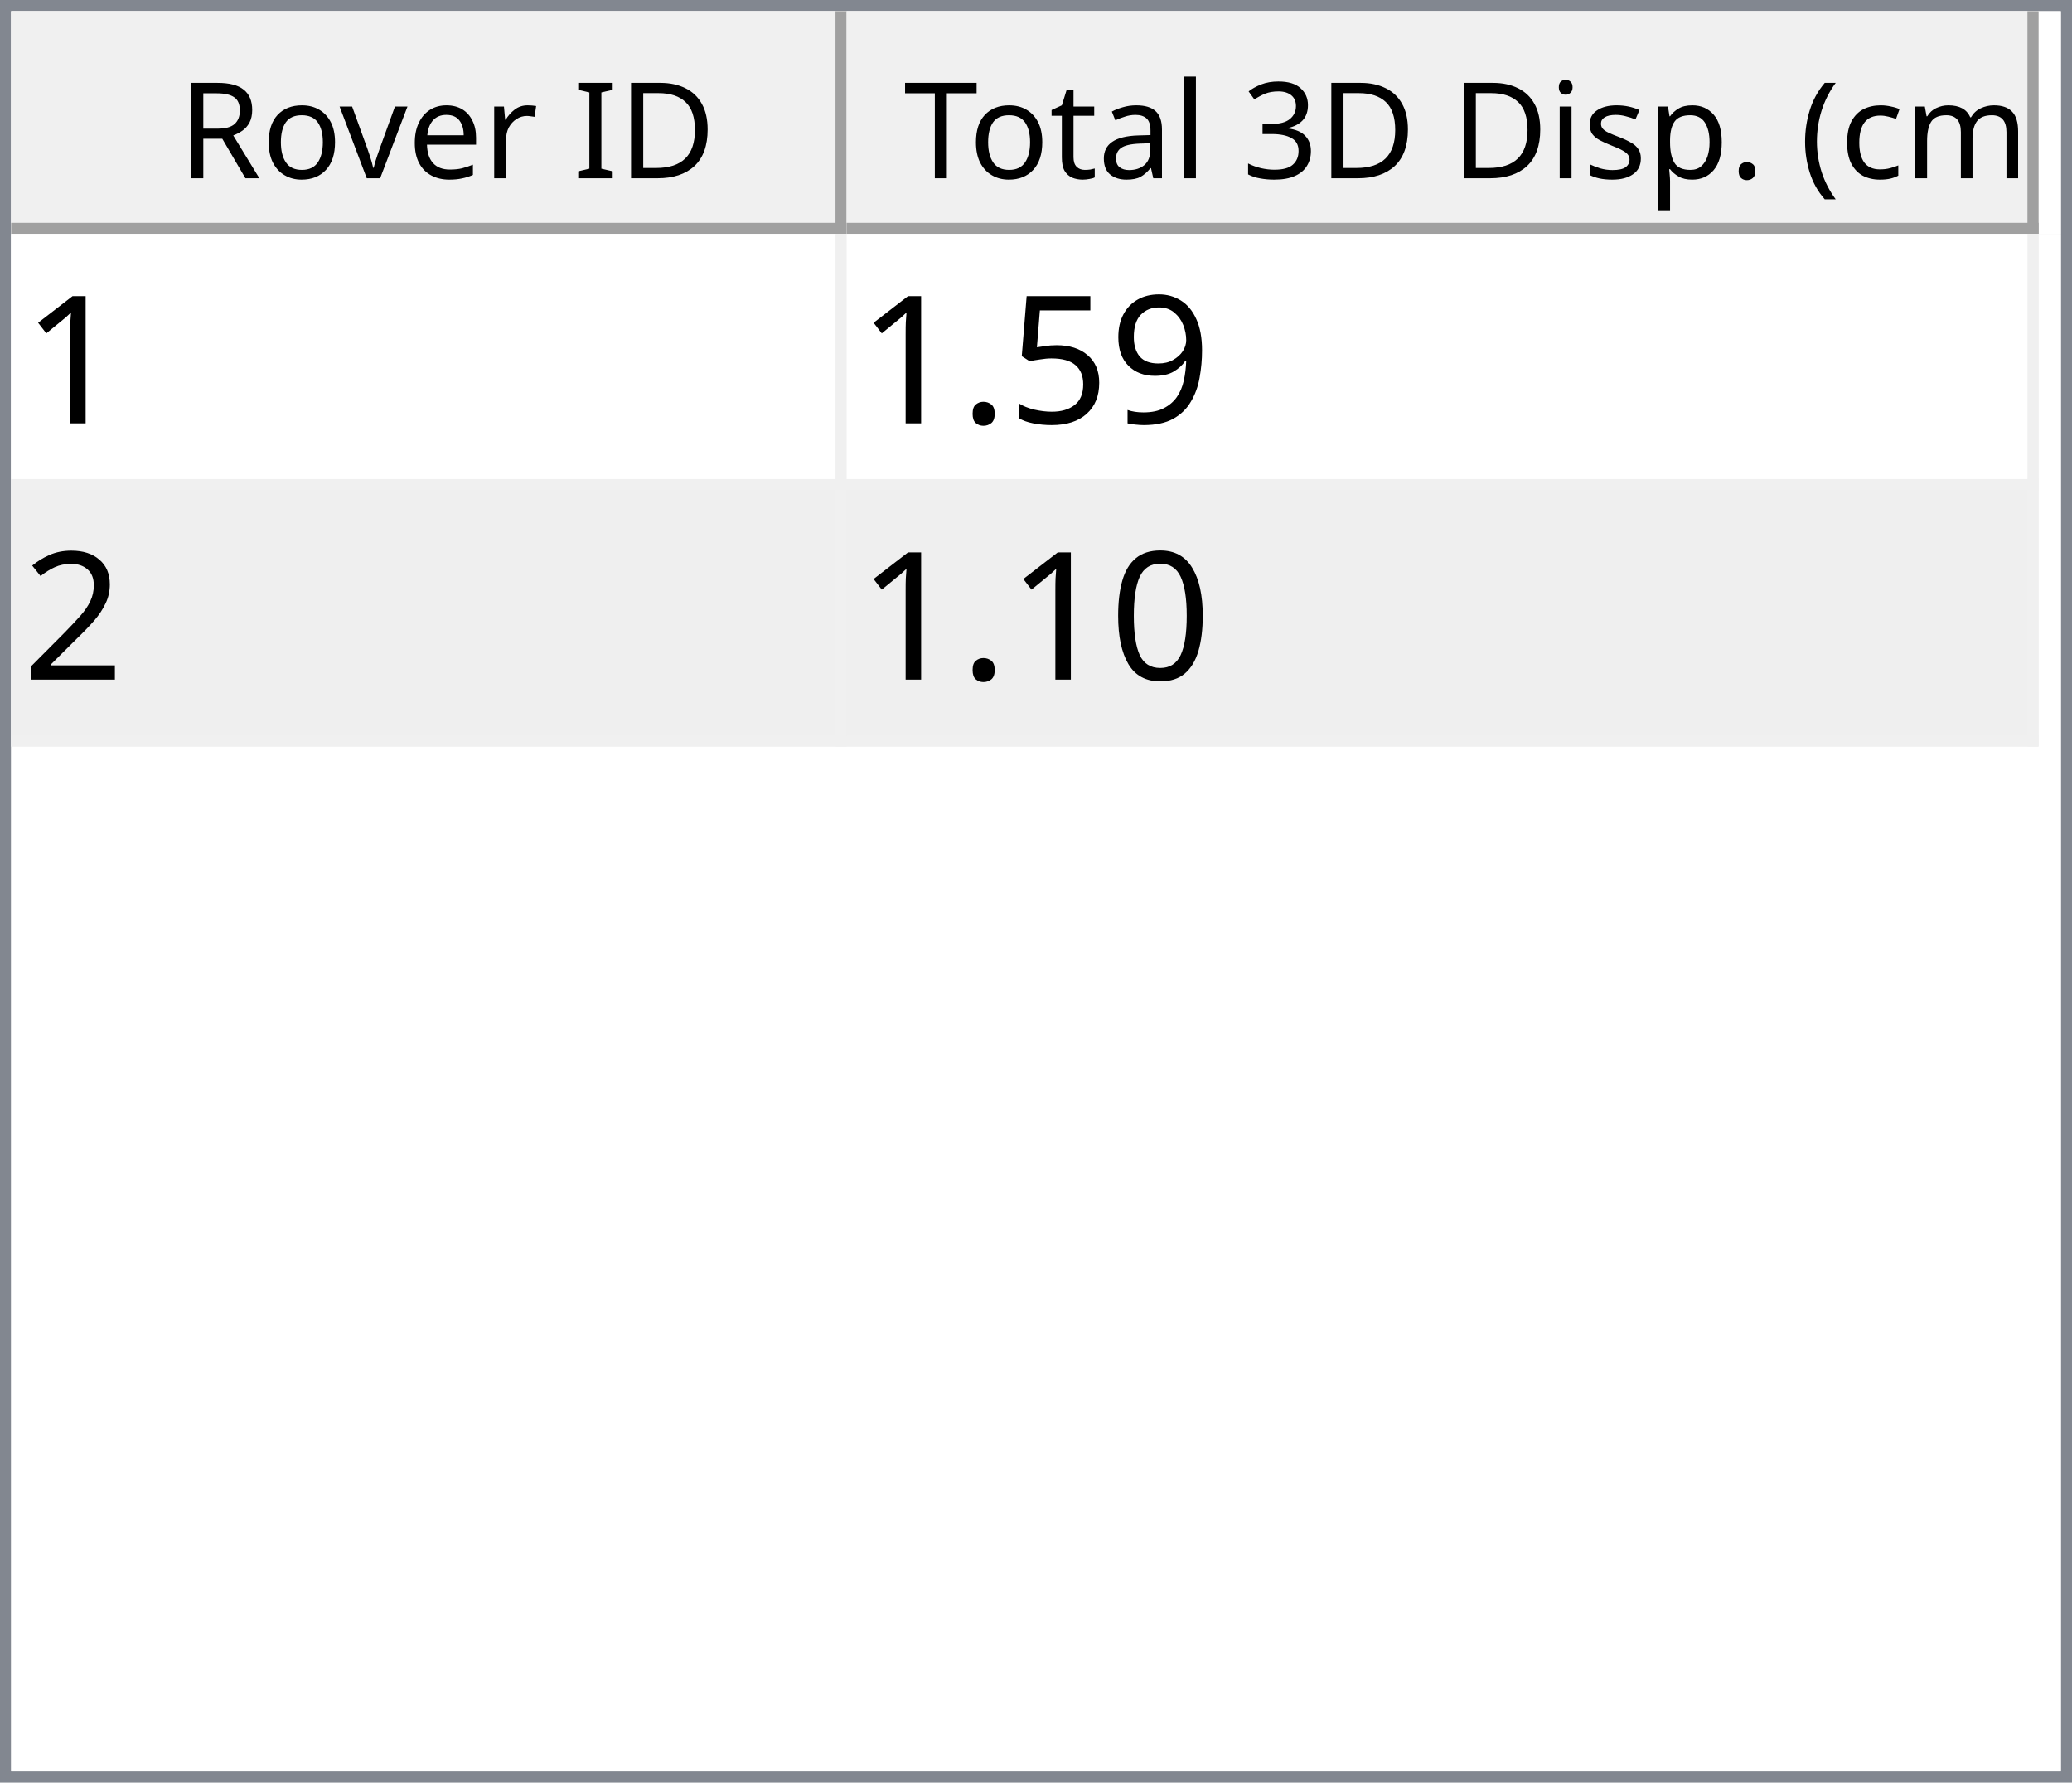
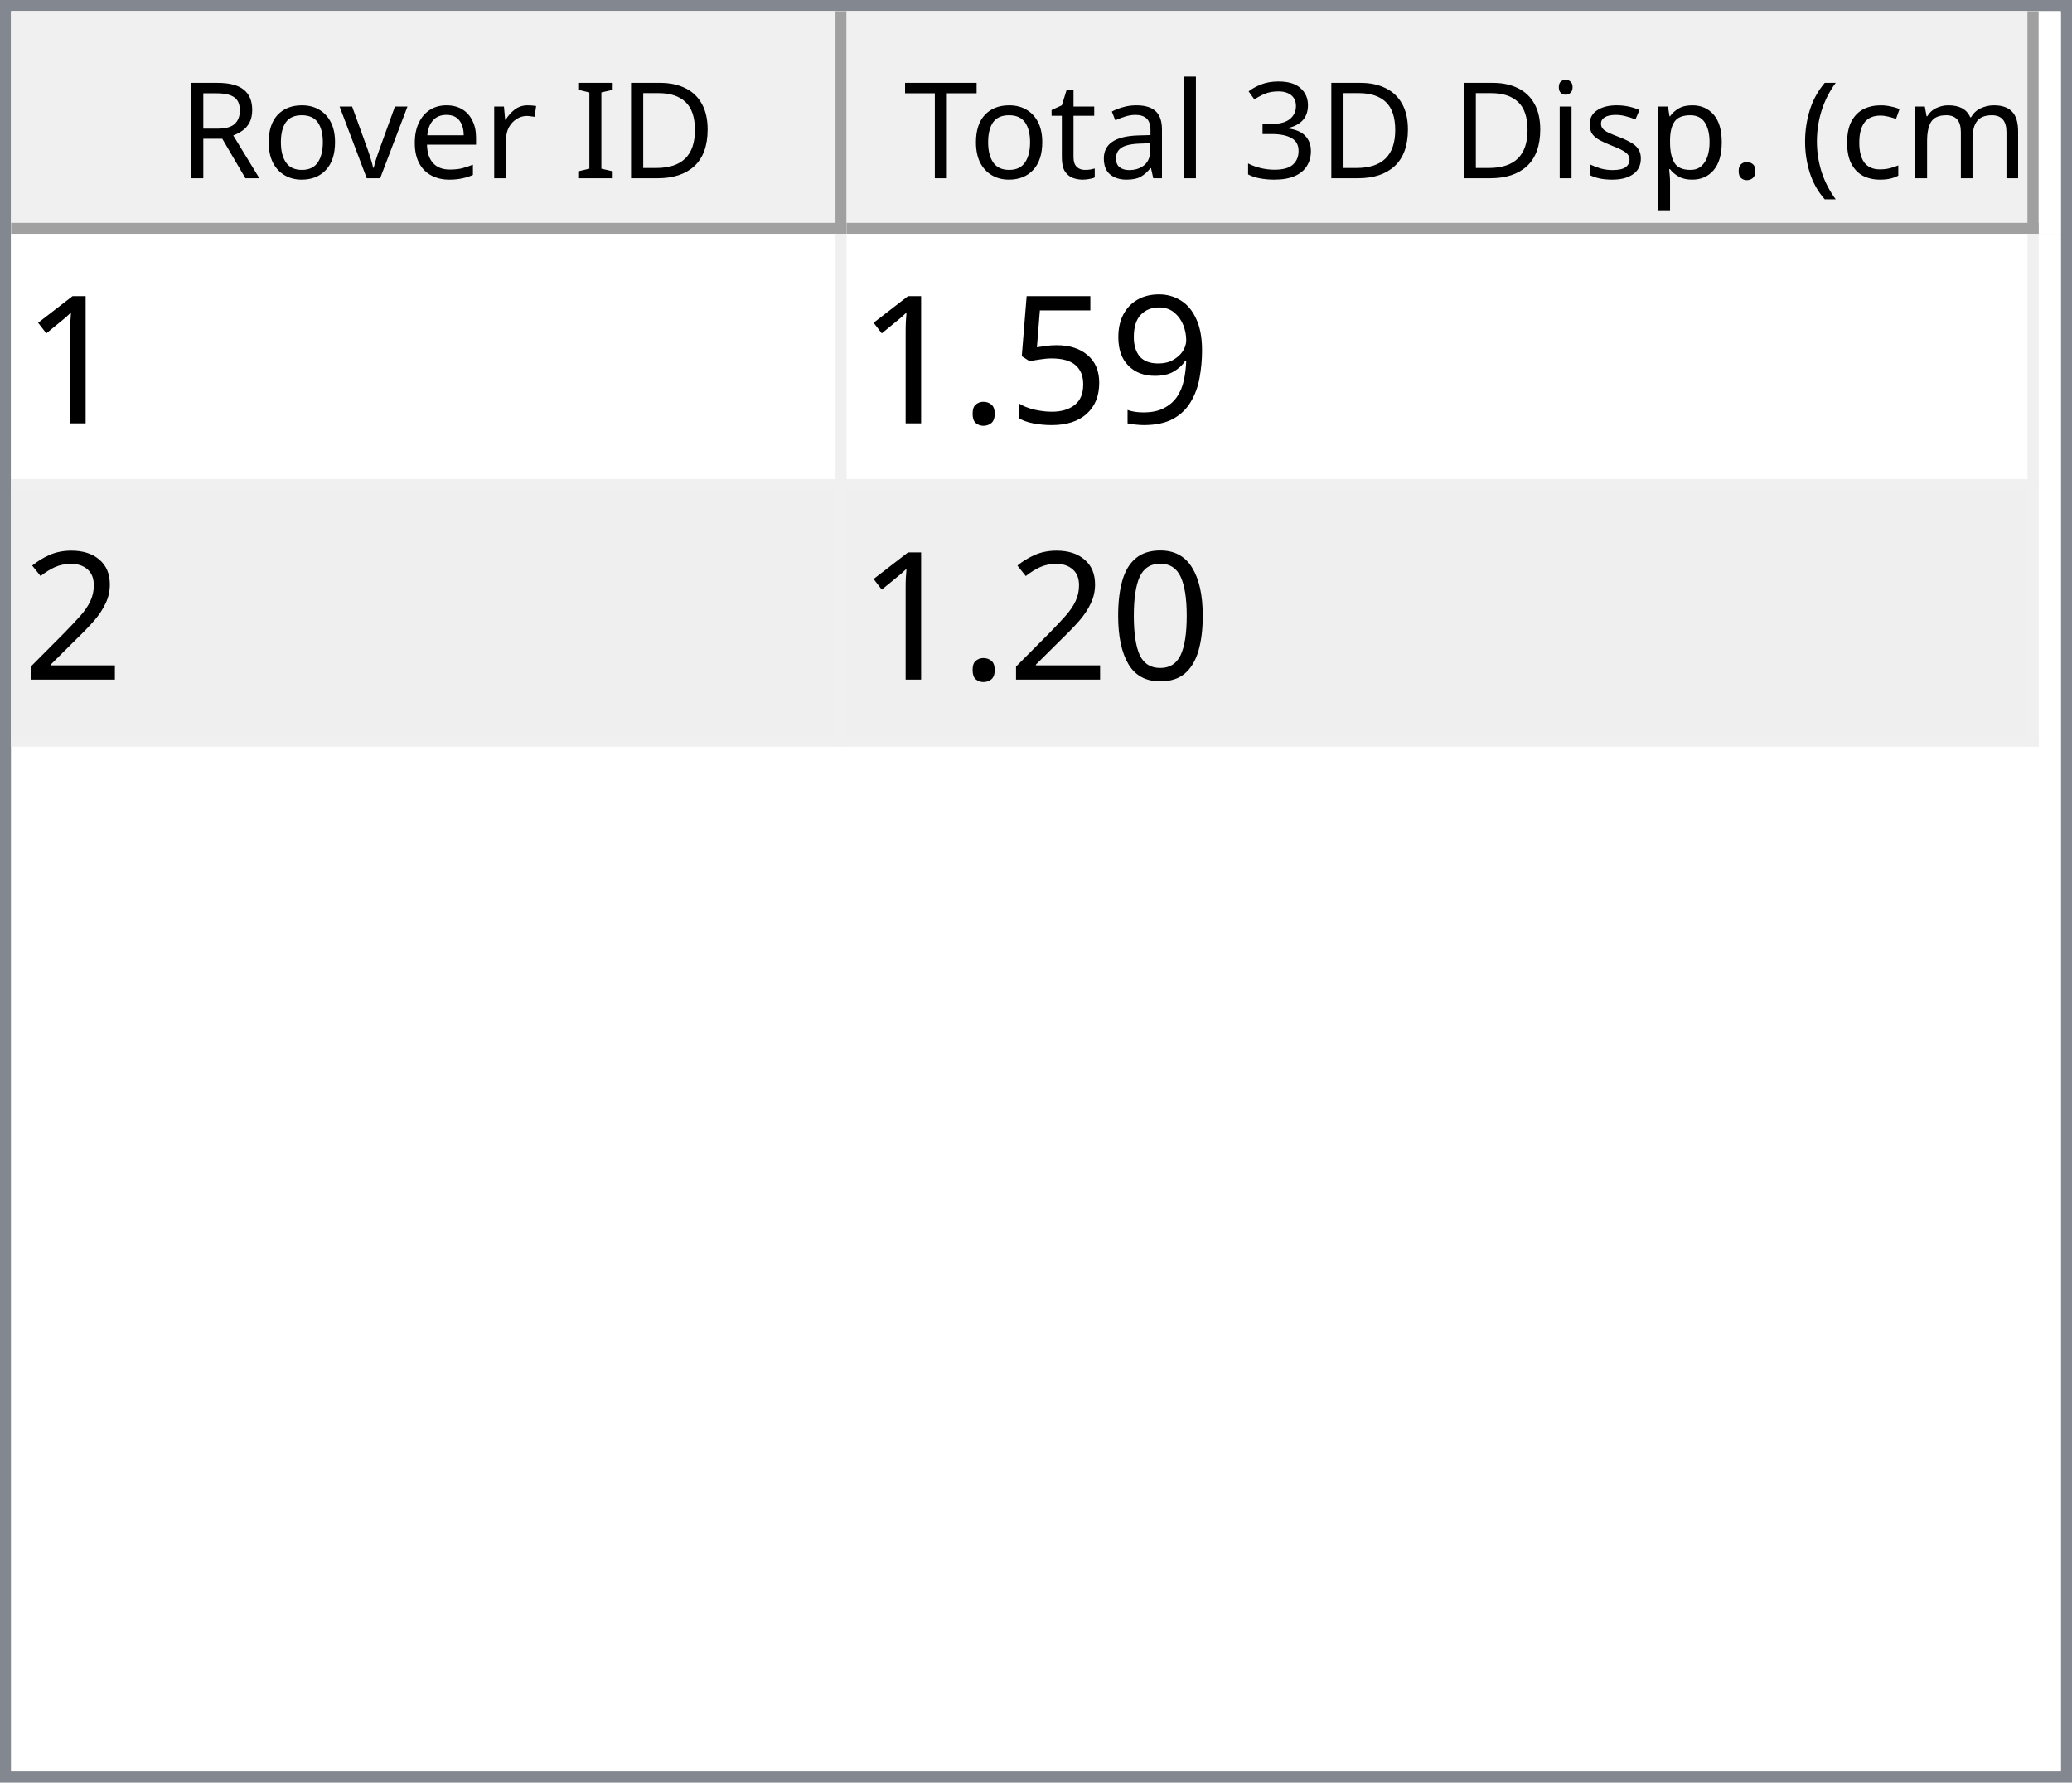
<svg xmlns="http://www.w3.org/2000/svg" style="fill-opacity:1; color-rendering:auto; color-interpolation:auto; text-rendering:auto; stroke:black; stroke-linecap:square; stroke-miterlimit:10; shape-rendering:auto; stroke-opacity:1; fill:black; stroke-dasharray:none; font-weight:normal; stroke-width:1; font-family:'Dialog'; font-style:normal; stroke-linejoin:miter; font-size:12px; stroke-dashoffset:0; image-rendering:auto;" width="186" height="160">
  <defs id="genericDefs" />
  <g>
    <defs id="defs1">
      <clipPath clipPathUnits="userSpaceOnUse" id="clipPath1">
        <path d="M0 0 L186 0 L186 160 L0 160 L0 0 Z" />
      </clipPath>
      <clipPath clipPathUnits="userSpaceOnUse" id="clipPath2">
        <path d="M0 0 L0 160 L186 160 L186 0 Z" />
      </clipPath>
      <clipPath clipPathUnits="userSpaceOnUse" id="clipPath3">
        <path d="M0 0 L0 20 L184 20 L184 0 Z" />
      </clipPath>
      <clipPath clipPathUnits="userSpaceOnUse" id="clipPath4">
        <path d="M0 0 L0 20 L75 20 L75 0 Z" />
      </clipPath>
      <clipPath clipPathUnits="userSpaceOnUse" id="clipPath5">
        <path d="M1 1 L1 19 L74 19 L74 1 Z" />
      </clipPath>
      <clipPath clipPathUnits="userSpaceOnUse" id="clipPath6">
        <path d="M0 0 L0 18 L73 18 L73 0 Z" />
      </clipPath>
      <clipPath clipPathUnits="userSpaceOnUse" id="clipPath7">
        <path d="M-0.5 -0.5 L-0.5 19.5 L74.5 19.5 L74.5 -0.5 Z" />
      </clipPath>
      <clipPath clipPathUnits="userSpaceOnUse" id="clipPath8">
        <path d="M0 0 L0 20 L107 20 L107 0 Z" />
      </clipPath>
      <clipPath clipPathUnits="userSpaceOnUse" id="clipPath9">
        <path d="M1 1 L1 19 L106 19 L106 1 Z" />
      </clipPath>
      <clipPath clipPathUnits="userSpaceOnUse" id="clipPath10">
        <path d="M0 0 L0 18 L105 18 L105 0 Z" />
      </clipPath>
      <clipPath clipPathUnits="userSpaceOnUse" id="clipPath11">
        <path d="M-0.5 -0.5 L-0.5 19.5 L106.5 19.5 L106.5 -0.5 Z" />
      </clipPath>
      <clipPath clipPathUnits="userSpaceOnUse" id="clipPath12">
        <path d="M0 0 L0 138 L184 138 L184 0 Z" />
      </clipPath>
      <clipPath clipPathUnits="userSpaceOnUse" id="clipPath13">
        <path d="M0 0 L0 46 L182 46 L182 0 Z" />
      </clipPath>
      <clipPath clipPathUnits="userSpaceOnUse" id="clipPath14">
        <path d="M-0.5 -0.5 L-0.5 45.5 L181.5 45.5 L181.5 -0.5 Z" />
      </clipPath>
      <clipPath clipPathUnits="userSpaceOnUse" id="clipPath15">
        <path d="M0 0 L0 22 L74 22 L74 0 Z" />
      </clipPath>
      <clipPath clipPathUnits="userSpaceOnUse" id="clipPath16">
        <path d="M0 0 L0 22 L106 22 L106 0 Z" />
      </clipPath>
      <font horiz-adv-x="64.551" id="font1">
        <font-face ascent="107.91" descent="25.098" units-per-em="100" style="font-style:normal; font-family:Segoe UI; font-weight:normal;" />
        <missing-glyph horiz-adv-x="64.551" d="M8.109 0 L8.109 68.266 L56.453 68.266 L56.453 0 L8.109 0 ZM15.328 7.234 L49.219 7.234 L49.219 61.031 L15.328 61.031 L15.328 7.234 Z" />
        <glyph unicode="D" horiz-adv-x="70.117" d="M9.188 0 L9.188 70.016 L28.516 70.016 Q65.531 70.016 65.531 35.891 Q65.531 19.672 55.25 9.836 Q44.969 0 27.734 0 L9.188 0 ZM17.391 62.594 L17.391 7.422 L27.828 7.422 Q41.609 7.422 49.273 14.797 Q56.938 22.172 56.938 35.688 Q56.938 62.594 28.328 62.594 L17.391 62.594 Z" />
        <glyph unicode="I" horiz-adv-x="26.611" d="M17.391 0 L9.188 0 L9.188 70.016 L17.391 70.016 L17.391 0 Z" />
        <glyph unicode=" " horiz-adv-x="27.393" d="" />
        <glyph unicode="r" horiz-adv-x="34.766" d="M34.188 41.891 Q32.078 43.5 28.125 43.5 Q23 43.5 19.555 38.672 Q16.109 33.844 16.109 25.484 L16.109 0 L8.109 0 L8.109 50 L16.109 50 L16.109 39.703 L16.312 39.703 Q18.016 44.969 21.531 47.922 Q25.047 50.875 29.391 50.875 Q32.516 50.875 34.188 50.203 L34.188 41.891 Z" />
        <glyph unicode="e" horiz-adv-x="52.295" d="M48.297 23 L12.984 23 Q13.188 14.656 17.484 10.109 Q21.781 5.562 29.297 5.562 Q37.75 5.562 44.828 11.141 L44.828 3.609 Q38.234 -1.172 27.391 -1.172 Q16.797 -1.172 10.742 5.641 Q4.688 12.453 4.688 24.812 Q4.688 36.469 11.305 43.82 Q17.922 51.172 27.734 51.172 Q37.547 51.172 42.922 44.828 Q48.297 38.484 48.297 27.203 L48.297 23 ZM40.094 29.781 Q40.047 36.719 36.75 40.578 Q33.453 44.438 27.594 44.438 Q21.922 44.438 17.969 40.383 Q14.016 36.328 13.094 29.781 L40.094 29.781 Z" />
        <glyph unicode="v" horiz-adv-x="47.9" d="M47.406 50 L27.484 0 L19.625 0 L0.688 50 L9.469 50 L22.172 13.672 Q23.578 9.672 23.922 6.688 L24.125 6.688 Q24.609 10.453 25.688 13.484 L38.969 50 L47.406 50 Z" />
        <glyph unicode="o" horiz-adv-x="58.594" d="M29 -1.172 Q17.922 -1.172 11.305 5.836 Q4.688 12.844 4.688 24.422 Q4.688 37.016 11.57 44.094 Q18.453 51.172 30.172 51.172 Q41.359 51.172 47.633 44.289 Q53.906 37.406 53.906 25.203 Q53.906 13.234 47.141 6.031 Q40.375 -1.172 29 -1.172 ZM29.594 44.438 Q21.875 44.438 17.383 39.188 Q12.891 33.938 12.891 24.703 Q12.891 15.828 17.43 10.695 Q21.969 5.562 29.594 5.562 Q37.359 5.562 41.531 10.594 Q45.703 15.625 45.703 24.906 Q45.703 34.281 41.531 39.359 Q37.359 44.438 29.594 44.438 Z" />
        <glyph unicode="R" horiz-adv-x="59.814" d="M59.375 0 L49.609 0 L37.891 19.625 Q36.281 22.359 34.766 24.289 Q33.25 26.219 31.664 27.438 Q30.078 28.656 28.25 29.219 Q26.422 29.781 24.125 29.781 L17.391 29.781 L17.391 0 L9.188 0 L9.188 70.016 L30.078 70.016 Q34.672 70.016 38.555 68.867 Q42.438 67.719 45.289 65.375 Q48.141 63.031 49.758 59.547 Q51.375 56.062 51.375 51.375 Q51.375 47.703 50.273 44.656 Q49.172 41.609 47.148 39.211 Q45.125 36.812 42.266 35.133 Q39.406 33.453 35.844 32.516 L35.844 32.328 Q37.594 31.547 38.891 30.547 Q40.188 29.547 41.359 28.18 Q42.531 26.812 43.68 25.078 Q44.828 23.344 46.234 21.047 L59.375 0 ZM17.391 62.594 L17.391 37.203 L28.516 37.203 Q31.594 37.203 34.203 38.133 Q36.812 39.062 38.719 40.797 Q40.625 42.531 41.703 45.047 Q42.781 47.562 42.781 50.688 Q42.781 56.297 39.141 59.445 Q35.5 62.594 28.609 62.594 L17.391 62.594 Z" />
        <glyph unicode=")" horiz-adv-x="30.176" d="M8.297 -15.922 L1.172 -15.922 Q16.406 2.344 16.406 26.812 Q16.406 51.469 1.078 70.016 L8.297 70.016 Q23.531 52.156 23.531 26.703 Q23.531 1.375 8.297 -15.922 Z" />
        <glyph unicode="m" horiz-adv-x="86.133" d="M79.109 0 L71.094 0 L71.094 28.719 Q71.094 37.016 68.531 40.727 Q65.969 44.438 59.906 44.438 Q54.781 44.438 51.195 39.75 Q47.609 35.062 47.609 28.516 L47.609 0 L39.594 0 L39.594 29.688 Q39.594 44.438 28.219 44.438 Q22.953 44.438 19.531 40.016 Q16.109 35.594 16.109 28.516 L16.109 0 L8.109 0 L8.109 50 L16.109 50 L16.109 42.094 L16.312 42.094 Q21.625 51.172 31.844 51.172 Q36.969 51.172 40.773 48.312 Q44.578 45.453 46 40.828 Q51.562 51.172 62.594 51.172 Q79.109 51.172 79.109 30.812 L79.109 0 Z" />
        <glyph unicode="c" horiz-adv-x="46.191" d="M42.188 2.297 Q36.422 -1.172 28.516 -1.172 Q17.828 -1.172 11.258 5.789 Q4.688 12.75 4.688 23.828 Q4.688 36.188 11.766 43.68 Q18.844 51.172 30.672 51.172 Q37.25 51.172 42.281 48.734 L42.281 40.531 Q36.719 44.438 30.375 44.438 Q22.703 44.438 17.797 38.945 Q12.891 33.453 12.891 24.516 Q12.891 15.719 17.508 10.641 Q22.125 5.562 29.891 5.562 Q36.422 5.562 42.188 9.906 L42.188 2.297 Z" />
        <glyph unicode="(" horiz-adv-x="30.176" d="M29.109 -15.922 L21.969 -15.922 Q6.844 1.375 6.844 26.703 Q6.844 52.156 21.969 70.016 L29.203 70.016 Q13.875 51.469 13.875 26.812 Q13.875 2.344 29.109 -15.922 Z" />
        <glyph unicode="." horiz-adv-x="21.68" d="M10.891 -1.078 Q8.641 -1.078 7.055 0.539 Q5.469 2.156 5.469 4.391 Q5.469 6.641 7.055 8.273 Q8.641 9.906 10.891 9.906 Q13.188 9.906 14.797 8.273 Q16.406 6.641 16.406 4.391 Q16.406 2.156 14.797 0.539 Q13.188 -1.078 10.891 -1.078 Z" />
        <glyph unicode="p" horiz-adv-x="58.789" d="M16.312 7.234 L16.109 7.234 L16.109 -23 L8.109 -23 L8.109 50 L16.109 50 L16.109 41.219 L16.312 41.219 Q22.219 51.172 33.594 51.172 Q43.266 51.172 48.688 44.461 Q54.109 37.75 54.109 26.469 Q54.109 13.922 48 6.375 Q41.891 -1.172 31.297 -1.172 Q21.578 -1.172 16.312 7.234 ZM16.109 27.391 L16.109 20.406 Q16.109 14.203 20.141 9.883 Q24.172 5.562 30.375 5.562 Q37.641 5.562 41.773 11.133 Q45.906 16.703 45.906 26.609 Q45.906 34.969 42.047 39.703 Q38.188 44.438 31.594 44.438 Q24.609 44.438 20.359 39.578 Q16.109 34.719 16.109 27.391 Z" />
        <glyph unicode="s" horiz-adv-x="42.432" d="M5.078 1.812 L5.078 10.406 Q11.625 5.562 19.484 5.562 Q30.031 5.562 30.031 12.594 Q30.031 14.594 29.125 15.992 Q28.219 17.391 26.68 18.461 Q25.141 19.531 23.07 20.383 Q21 21.234 18.609 22.172 Q15.281 23.484 12.766 24.828 Q10.25 26.172 8.57 27.859 Q6.891 29.547 6.031 31.695 Q5.172 33.844 5.172 36.719 Q5.172 40.234 6.789 42.945 Q8.406 45.656 11.086 47.484 Q13.766 49.312 17.211 50.242 Q20.656 51.172 24.312 51.172 Q30.812 51.172 35.938 48.922 L35.938 40.828 Q30.422 44.438 23.25 44.438 Q21 44.438 19.195 43.922 Q17.391 43.406 16.094 42.477 Q14.797 41.547 14.086 40.258 Q13.375 38.969 13.375 37.406 Q13.375 35.453 14.086 34.133 Q14.797 32.812 16.164 31.789 Q17.531 30.766 19.484 29.938 Q21.438 29.109 23.922 28.125 Q27.25 26.859 29.883 25.516 Q32.516 24.172 34.375 22.484 Q36.234 20.797 37.234 18.602 Q38.234 16.406 38.234 13.375 Q38.234 9.672 36.602 6.938 Q34.969 4.203 32.234 2.398 Q29.5 0.594 25.93 -0.289 Q22.359 -1.172 18.453 -1.172 Q10.75 -1.172 5.078 1.812 Z" />
        <glyph unicode="i" horiz-adv-x="24.219" d="M12.203 62.703 Q10.062 62.703 8.547 64.164 Q7.031 65.625 7.031 67.875 Q7.031 70.125 8.547 71.609 Q10.062 73.094 12.203 73.094 Q14.406 73.094 15.945 71.609 Q17.484 70.125 17.484 67.875 Q17.484 65.719 15.945 64.211 Q14.406 62.703 12.203 62.703 ZM16.109 0 L8.109 0 L8.109 50 L16.109 50 L16.109 0 Z" />
        <glyph unicode="3" horiz-adv-x="53.906" d="M46.531 19.828 Q46.531 15.094 44.75 11.211 Q42.969 7.328 39.719 4.57 Q36.469 1.812 31.93 0.297 Q27.391 -1.219 21.922 -1.219 Q11.922 -1.219 6 2.594 L6 11.188 Q13.094 5.609 22.219 5.609 Q25.875 5.609 28.828 6.539 Q31.781 7.469 33.906 9.227 Q36.031 10.984 37.18 13.477 Q38.328 15.969 38.328 19.094 Q38.328 32.812 18.797 32.812 L12.984 32.812 L12.984 39.594 L18.5 39.594 Q35.797 39.594 35.797 52.484 Q35.797 64.406 22.609 64.406 Q15.188 64.406 8.688 59.422 L8.688 67.188 Q15.375 71.188 24.609 71.188 Q29 71.188 32.57 69.969 Q36.141 68.75 38.68 66.555 Q41.219 64.359 42.609 61.281 Q44 58.203 44 54.5 Q44 40.672 30.031 36.719 L30.031 36.531 Q33.594 36.141 36.625 34.797 Q39.656 33.453 41.852 31.305 Q44.047 29.156 45.289 26.25 Q46.531 23.344 46.531 19.828 Z" />
        <glyph unicode="l" horiz-adv-x="24.219" d="M16.109 0 L8.109 0 L8.109 74.031 L16.109 74.031 L16.109 0 Z" />
        <glyph unicode="a" horiz-adv-x="50.879" d="M43.891 0 L35.891 0 L35.891 7.812 L35.688 7.812 Q30.469 -1.172 20.312 -1.172 Q12.844 -1.172 8.617 2.781 Q4.391 6.734 4.391 13.281 Q4.391 27.297 20.906 29.594 L35.891 31.688 Q35.891 44.438 25.594 44.438 Q16.547 44.438 9.281 38.281 L9.281 46.484 Q16.656 51.172 26.266 51.172 Q43.891 51.172 43.891 32.516 L43.891 0 ZM35.891 25.297 L23.828 23.641 Q18.266 22.859 15.43 20.875 Q12.594 18.891 12.594 13.875 Q12.594 10.203 15.211 7.883 Q17.828 5.562 22.172 5.562 Q28.125 5.562 32.008 9.742 Q35.891 13.922 35.891 20.312 L35.891 25.297 Z" />
        <glyph unicode="t" horiz-adv-x="33.887" d="M31.297 0.484 Q28.469 -1.078 23.828 -1.078 Q10.688 -1.078 10.688 13.578 L10.688 43.172 L2.094 43.172 L2.094 50 L10.688 50 L10.688 62.203 L18.703 64.797 L18.703 50 L31.297 50 L31.297 43.172 L18.703 43.172 L18.703 14.984 Q18.703 9.969 20.414 7.82 Q22.125 5.672 26.078 5.672 Q29.109 5.672 31.297 7.328 L31.297 0.484 Z" />
        <glyph unicode="T" horiz-adv-x="52.393" d="M50.594 62.594 L30.375 62.594 L30.375 0 L22.172 0 L22.172 62.594 L2 62.594 L2 70.016 L50.594 70.016 L50.594 62.594 Z" />
      </font>
      <font horiz-adv-x="75.0" id="font2">
        <font-face ascent="100.537" descent="21.973" units-per-em="100" style="font-style:normal; font-family:sans-serif; font-weight:normal;" />
        <missing-glyph horiz-adv-x="75.0" d="M12.5 0 L12.5 62.5 L62.5 62.5 L62.5 0 L12.5 0 ZM14.062 1.562 L60.938 1.562 L60.938 60.938 L14.062 60.938 L14.062 1.562 Z" />
        <glyph unicode="1" horiz-adv-x="55.615" d="M37.25 0 L28.469 0 L28.469 56 Q25.297 52.984 20.141 49.953 Q14.984 46.922 10.891 45.406 L10.891 53.906 Q18.266 57.375 23.781 62.305 Q29.297 67.234 31.594 71.875 L37.25 71.875 L37.25 0 Z" />
        <glyph unicode="9" horiz-adv-x="55.615" d="M5.469 16.547 L13.922 17.328 Q14.984 11.375 18.016 8.688 Q21.047 6 25.781 6 Q29.828 6 32.883 7.859 Q35.938 9.719 37.891 12.82 Q39.844 15.922 41.164 21.195 Q42.484 26.469 42.484 31.938 Q42.484 32.516 42.438 33.688 Q39.797 29.5 35.234 26.883 Q30.672 24.266 25.344 24.266 Q16.453 24.266 10.305 30.711 Q4.156 37.156 4.156 47.703 Q4.156 58.594 10.578 65.234 Q17 71.875 26.656 71.875 Q33.641 71.875 39.43 68.117 Q45.219 64.359 48.219 57.398 Q51.219 50.438 51.219 37.25 Q51.219 23.531 48.242 15.406 Q45.266 7.281 39.383 3.031 Q33.5 -1.219 25.594 -1.219 Q17.188 -1.219 11.867 3.445 Q6.547 8.109 5.469 16.547 ZM41.453 48.141 Q41.453 55.719 37.43 60.156 Q33.406 64.594 27.734 64.594 Q21.875 64.594 17.531 59.812 Q13.188 55.031 13.188 47.406 Q13.188 40.578 17.312 36.305 Q21.438 32.031 27.484 32.031 Q33.594 32.031 37.523 36.305 Q41.453 40.578 41.453 48.141 Z" />
        <glyph unicode="5" horiz-adv-x="55.615" d="M4.156 18.75 L13.375 19.531 Q14.406 12.797 18.141 9.398 Q21.875 6 27.156 6 Q33.5 6 37.891 10.789 Q42.281 15.578 42.281 23.484 Q42.281 31 38.062 35.352 Q33.844 39.703 27 39.703 Q22.75 39.703 19.336 37.773 Q15.922 35.844 13.969 32.766 L5.719 33.844 L12.641 70.609 L48.25 70.609 L48.25 62.203 L19.672 62.203 L15.828 42.969 Q22.266 47.469 29.344 47.469 Q38.719 47.469 45.164 40.969 Q51.609 34.469 51.609 24.266 Q51.609 14.547 45.953 7.469 Q39.062 -1.219 27.156 -1.219 Q17.391 -1.219 11.211 4.25 Q5.031 9.719 4.156 18.75 Z" />
        <glyph unicode="." horiz-adv-x="27.783" d="M9.078 0 L9.078 10.016 L19.094 10.016 L19.094 0 L9.078 0 Z" />
        <glyph unicode="2" horiz-adv-x="55.615" d="M50.344 8.453 L50.344 0 L3.031 0 Q2.938 3.172 4.047 6.109 Q5.859 10.938 9.836 15.625 Q13.812 20.312 21.344 26.469 Q33.016 36.031 37.117 41.625 Q41.219 47.219 41.219 52.203 Q41.219 57.422 37.477 61.008 Q33.734 64.594 27.734 64.594 Q21.391 64.594 17.578 60.789 Q13.766 56.984 13.719 50.25 L4.688 51.172 Q5.609 61.281 11.664 66.578 Q17.719 71.875 27.938 71.875 Q38.234 71.875 44.242 66.164 Q50.25 60.453 50.25 52 Q50.25 47.703 48.492 43.555 Q46.734 39.406 42.656 34.812 Q38.578 30.219 29.109 22.219 Q21.188 15.578 18.945 13.211 Q16.703 10.844 15.234 8.453 L50.344 8.453 Z" />
        <glyph unicode="0" horiz-adv-x="55.615" d="M4.156 35.297 Q4.156 48 6.766 55.742 Q9.375 63.484 14.523 67.68 Q19.672 71.875 27.484 71.875 Q33.25 71.875 37.594 69.555 Q41.938 67.234 44.773 62.867 Q47.609 58.5 49.219 52.227 Q50.828 45.953 50.828 35.297 Q50.828 22.703 48.242 14.969 Q45.656 7.234 40.508 3.008 Q35.359 -1.219 27.484 -1.219 Q17.141 -1.219 11.234 6.203 Q4.156 15.141 4.156 35.297 ZM13.188 35.297 Q13.188 17.672 17.312 11.836 Q21.438 6 27.484 6 Q33.547 6 37.672 11.859 Q41.797 17.719 41.797 35.297 Q41.797 52.984 37.672 58.789 Q33.547 64.594 27.391 64.594 Q21.344 64.594 17.719 59.469 Q13.188 52.938 13.188 35.297 Z" />
      </font>
    </defs>
    <g style="fill:white; stroke:white;">
      <rect x="0" y="0" width="186" style="clip-path:url(#clipPath1); stroke:none;" height="160" />
    </g>
    <g style="fill:white; text-rendering:optimizeSpeed; color-rendering:optimizeSpeed; image-rendering:optimizeSpeed; shape-rendering:crispEdges; stroke:white; color-interpolation:sRGB;">
      <rect x="0" width="186" height="160" y="0" style="stroke:none;" />
      <path style="stroke:none;" d="M0 160 L186 160 L186 0 L0 0 Z" />
    </g>
    <g style="fill:rgb(240,240,240); font-family:'Segoe UI'; stroke:rgb(240,240,240);">
      <rect x="0" y="0" width="186" style="clip-path:url(#clipPath2); stroke:none;" height="160" />
    </g>
    <g style="fill:rgb(130,135,144); font-family:'Segoe UI'; stroke:rgb(130,135,144);">
      <path d="M0 0 L186 0 L186 160 L0 160 L0 0 ZM1 1 L185 1 L185 159 L1 159 L1 1 Z" style="fill-rule:evenodd; clip-path:url(#clipPath2); stroke:none;" />
    </g>
    <g style="fill:white; font-family:'Segoe UI'; stroke:white;" transform="translate(1,1)">
      <rect x="0" y="0" width="184" style="clip-path:url(#clipPath3); stroke:none;" height="20" />
    </g>
    <g style="fill:rgb(240,240,240); font-family:'Segoe UI'; stroke:rgb(240,240,240);" transform="translate(1,1)">
      <rect x="0" y="0" width="75" style="clip-path:url(#clipPath4); stroke:none;" height="20" />
    </g>
    <g style="font-family:'Segoe UI';" transform="translate(2,2)">
      <text x="14" xml:space="preserve" y="14" style="clip-path:url(#clipPath6); stroke:none;">Rover ID</text>
    </g>
    <g style="fill:rgb(160,160,160); font-family:'Segoe UI'; stroke:rgb(160,160,160); stroke-linejoin:bevel;" transform="translate(1.5,1.5)">
      <line x1="74" x2="74" y1="0" style="fill:none; clip-path:url(#clipPath7);" y2="19" />
    </g>
    <g style="fill:rgb(160,160,160); font-family:'Segoe UI'; stroke:rgb(160,160,160); stroke-linejoin:bevel;" transform="matrix(1,0,0,1,1,1) translate(0.5,0.5)">
      <line x1="0" x2="74" y1="19" style="fill:none; clip-path:url(#clipPath7);" y2="19" />
    </g>
    <g style="fill:rgb(240,240,240); font-family:'Segoe UI'; stroke:rgb(240,240,240);" transform="translate(76,1)">
      <rect x="0" y="0" width="107" style="clip-path:url(#clipPath8); stroke:none;" height="20" />
    </g>
    <g style="font-family:'Segoe UI';" transform="translate(77,2)">
      <text x="1" xml:space="preserve" y="14" style="clip-path:url(#clipPath10); stroke:none;"> Total 3D Disp. (cm)</text>
    </g>
    <g style="fill:rgb(160,160,160); font-family:'Segoe UI'; stroke:rgb(160,160,160); stroke-linejoin:bevel;" transform="translate(76.5,1.5)">
      <line x1="106" x2="106" y1="0" style="fill:none; clip-path:url(#clipPath11);" y2="19" />
    </g>
    <g style="fill:rgb(160,160,160); font-family:'Segoe UI'; stroke:rgb(160,160,160); stroke-linejoin:bevel;" transform="matrix(1,0,0,1,76,1) translate(0.5,0.5)">
      <line x1="0" x2="106" y1="19" style="fill:none; clip-path:url(#clipPath11);" y2="19" />
    </g>
    <g style="fill:white; font-family:'Segoe UI'; stroke:white;" transform="translate(1,21)">
      <rect x="0" y="0" width="184" style="clip-path:url(#clipPath12); stroke:none;" height="138" />
    </g>
    <g style="fill:rgb(240,240,240); font-size:16px; font-family:sans-serif; stroke:rgb(240,240,240);" transform="translate(1,21)">
      <rect x="0" y="0" width="182" style="clip-path:url(#clipPath13); stroke:none;" height="46" />
      <line transform="translate(0.5,0.5)" x1="0" x2="181" y1="22" style="clip-path:url(#clipPath14); fill:none; stroke-linejoin:bevel;" y2="22" />
    </g>
    <g transform="matrix(1,0,0,1,1,21) translate(0.5,0.5)" style="fill:rgb(240,240,240); font-size:16px; font-family:sans-serif; stroke:rgb(240,240,240); stroke-linejoin:bevel;">
      <line x1="0" x2="181" y1="45" style="fill:none; clip-path:url(#clipPath14);" y2="45" />
    </g>
    <g transform="matrix(1,0,0,1,1,21) translate(0.5,0.5)" style="fill:rgb(240,240,240); font-size:16px; font-family:sans-serif; stroke:rgb(240,240,240); stroke-linejoin:bevel;">
      <line x1="74" x2="74" y1="0" style="fill:none; clip-path:url(#clipPath14);" y2="45" />
    </g>
    <g transform="matrix(1,0,0,1,1,21) translate(0.5,0.5)" style="fill:rgb(240,240,240); font-size:16px; font-family:sans-serif; stroke:rgb(240,240,240); stroke-linejoin:bevel;">
      <line x1="181" x2="181" y1="0" style="fill:none; clip-path:url(#clipPath14);" y2="45" />
    </g>
    <g style="fill:white; font-size:16px; font-family:sans-serif; stroke:white;" transform="matrix(1,0,0,1,1,21)">
      <rect x="0" y="0" width="74" style="clip-path:url(#clipPath15); stroke:none;" height="22" />
      <text x="1" y="17" style="fill:black; clip-path:url(#clipPath15); stroke:none;" xml:space="preserve">1</text>
    </g>
    <g style="fill:white; font-size:16px; font-family:sans-serif; stroke:white;" transform="matrix(1,0,0,1,1,21) translate(75,0)">
      <rect x="0" y="0" width="106" style="clip-path:url(#clipPath16); stroke:none;" height="22" />
      <text x="1" y="17" style="fill:black; clip-path:url(#clipPath16); stroke:none;" xml:space="preserve">1.59</text>
    </g>
    <g style="fill:rgb(239,239,239); font-size:16px; font-family:sans-serif; stroke:rgb(239,239,239);" transform="matrix(1,0,0,1,1,21) translate(0,23)">
      <rect x="0" y="0" width="74" style="clip-path:url(#clipPath15); stroke:none;" height="22" />
      <text x="1" y="17" style="fill:black; clip-path:url(#clipPath15); stroke:none;" xml:space="preserve">2</text>
    </g>
    <g style="fill:rgb(239,239,239); font-size:16px; font-family:sans-serif; stroke:rgb(239,239,239);" transform="matrix(1,0,0,1,1,21) translate(75,23)">
      <rect x="0" y="0" width="106" style="clip-path:url(#clipPath16); stroke:none;" height="22" />
-       <text x="1" y="17" style="fill:black; clip-path:url(#clipPath16); stroke:none;" xml:space="preserve">1.10</text>
+       <text x="1" y="17" style="fill:black; clip-path:url(#clipPath16); stroke:none;" xml:space="preserve">1.20</text>
    </g>
  </g>
</svg>
